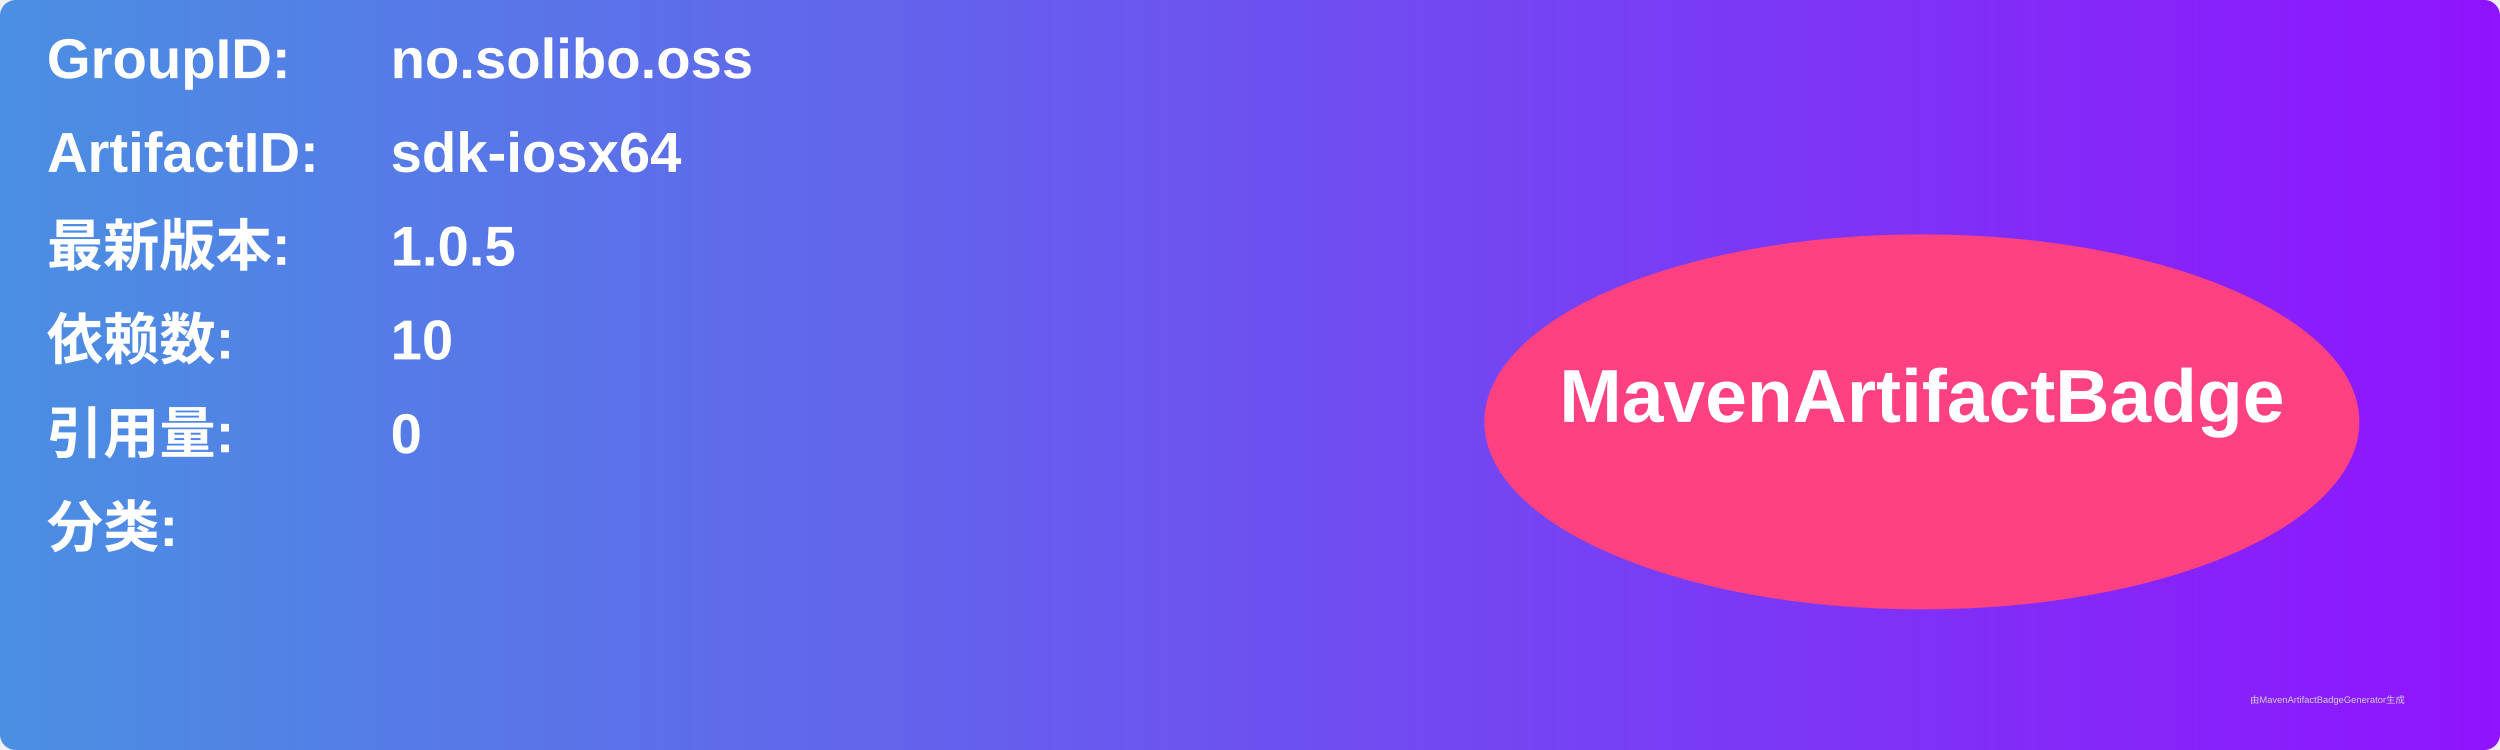
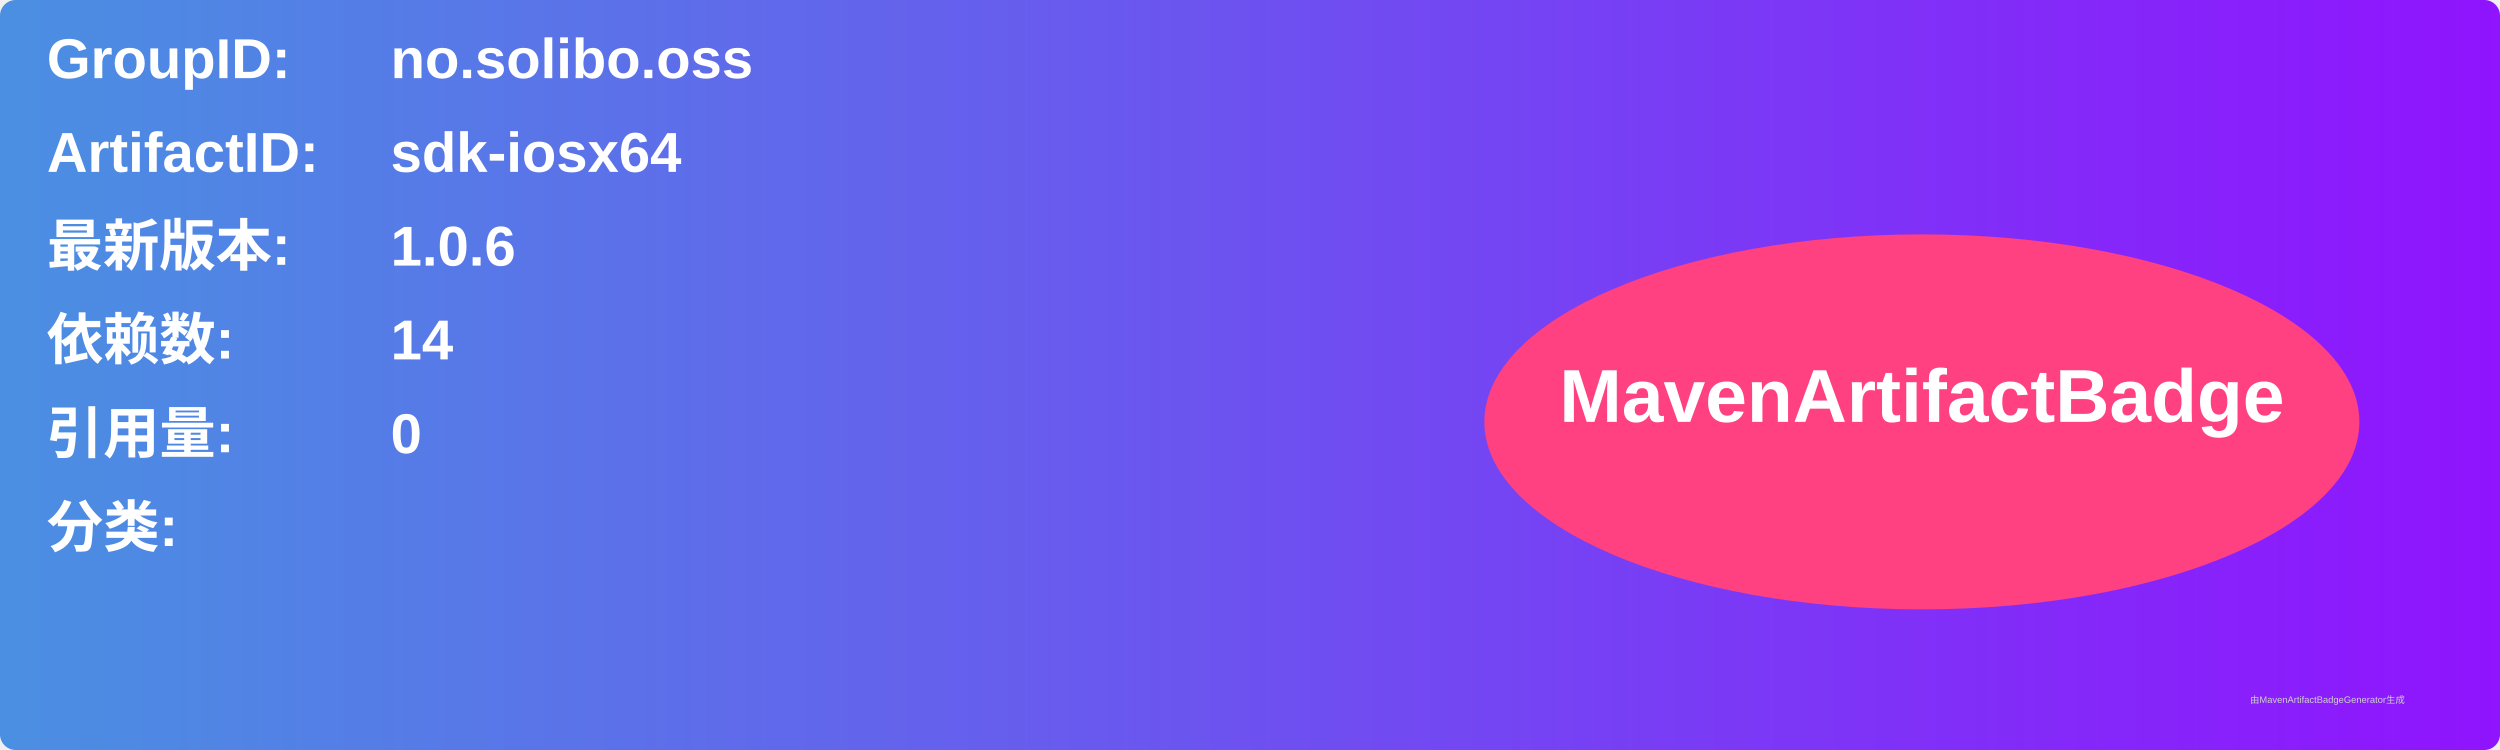
<svg xmlns="http://www.w3.org/2000/svg" width="800" height="240" viewBox="0 0 800 240">
  <linearGradient id="grad" x1="0%" y1="0%" x2="100%" y2="0%">
    <stop offset="0%" stop-color="#4a90e2" />
    <stop offset="100%" stop-color="#9013fe" />
  </linearGradient>
  <rect width="100%" height="100%" rx="5" ry="5" fill="url(#grad)" />
  <g transform="translate(15, 15)">
    <text x="0" y="10" font-family="Arial" font-size="18" fill="white" font-weight="bold" width="260">GroupID:</text>
    <text x="110" y="10" font-family="Arial" font-size="18" fill="white" font-weight="bold" width="460">no.solibo.oss</text>
    <text x="0" y="40" font-family="Arial" font-size="18" fill="white" font-weight="bold" width="260">ArtifactID:</text>
    <text x="110" y="40" font-family="Arial" font-size="18" fill="white" font-weight="bold" width="460">sdk-iosx64</text>
    <text x="0" y="70" font-family="Arial" font-size="18" fill="white" font-weight="bold">最新版本:</text>
    <text x="110" y="70" font-family="Arial" font-size="18" fill="white" font-weight="bold">
-       <tspan font-weight="bold">1.0.5</tspan>
+       <tspan font-weight="bold">1.0.6</tspan>
    </text>
    <text x="0" y="100" font-family="Arial" font-size="18" fill="white" font-weight="bold">依赖数: </text>
    <text x="110" y="100" font-family="Arial" font-size="18" fill="white">
-       <tspan font-weight="bold">10</tspan>
+       <tspan font-weight="bold">14</tspan>
    </text>
    <text x="0" y="130" font-family="Arial" font-size="18" fill="white" font-weight="bold">引用量: </text>
    <text x="110" y="130" font-family="Arial" font-size="18" fill="white">
      <tspan font-weight="bold">0</tspan>
    </text>
    <text x="0" y="160" font-family="Arial" font-size="18" fill="white" font-weight="bold">分类:</text>
    <text x="10" y="190" font-family="Arial" font-size="10" fill="white">
      <tspan font-weight="bold" />
    </text>
    <ellipse cx="600" cy="120" rx="140" ry="60" fill="#ff4081" />
    <text x="600" y="120" text-anchor="middle" font-family="Arial" font-size="24" fill="white" font-weight="bold">MavenArtifactBadge</text>
  </g>
  <text x="720" y="225" font-family="Arial" font-size="3" fill="#d0d0d0">由MavenArtifactBadgeGenerator生成</text>
</svg>
